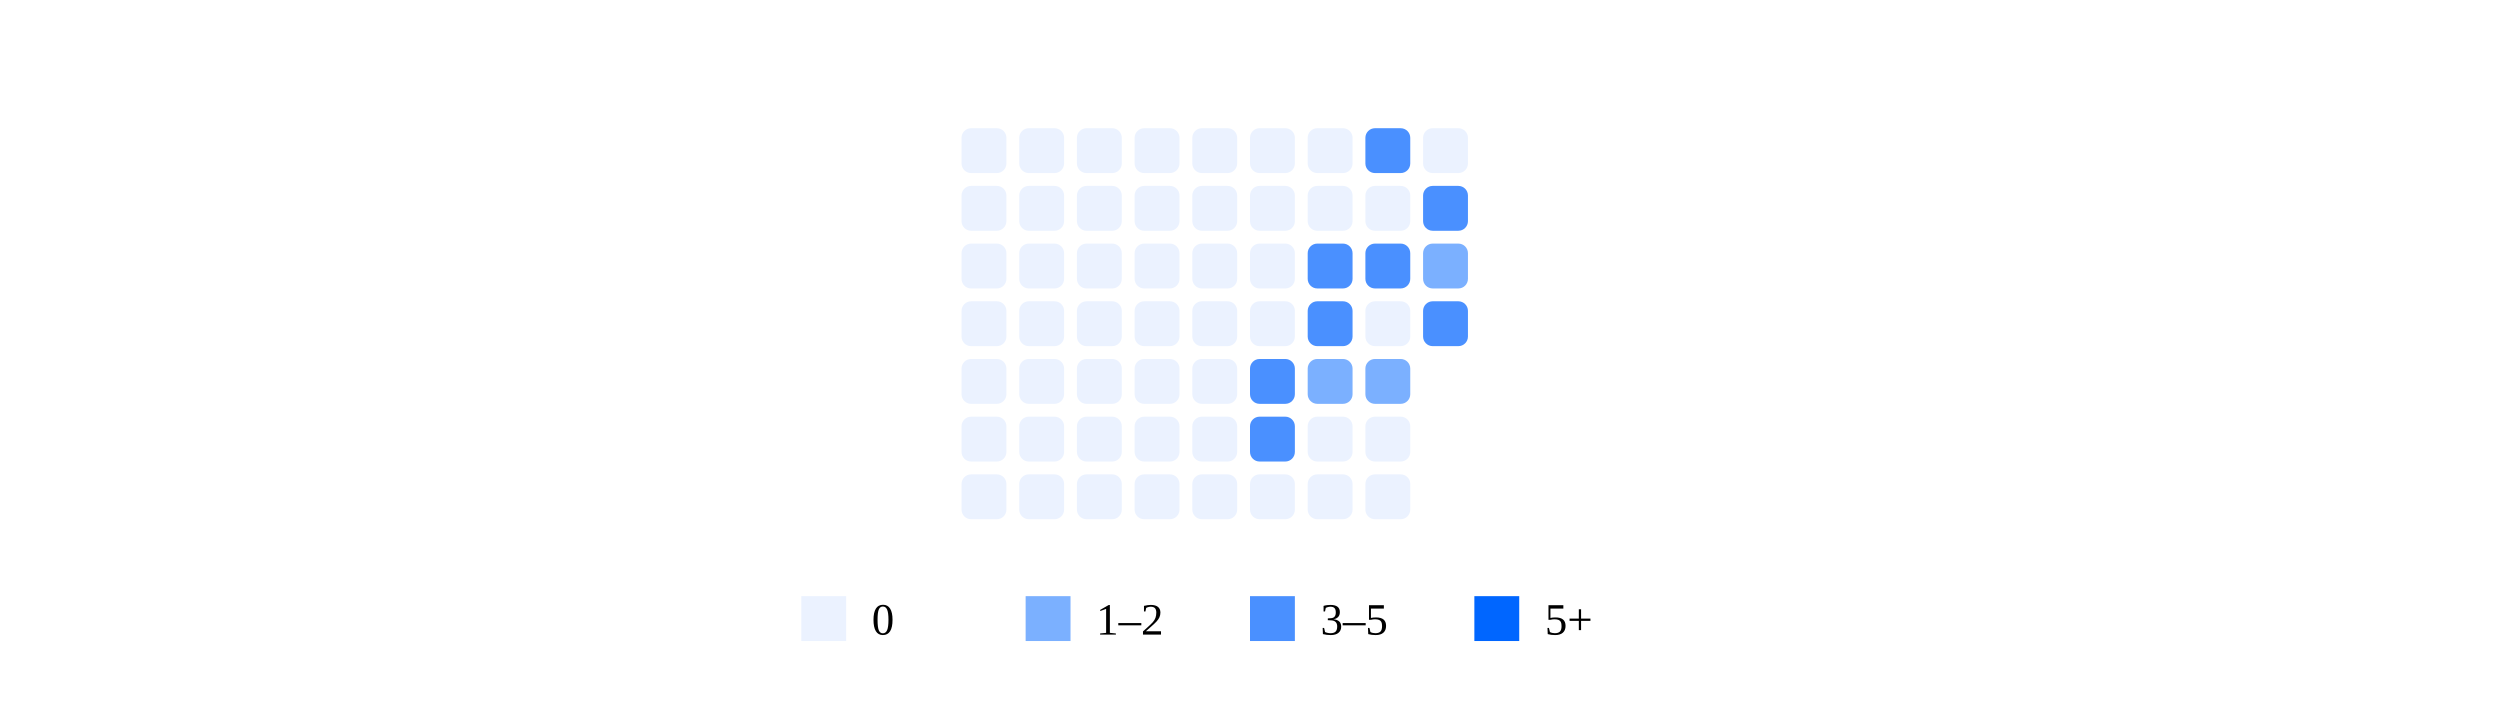
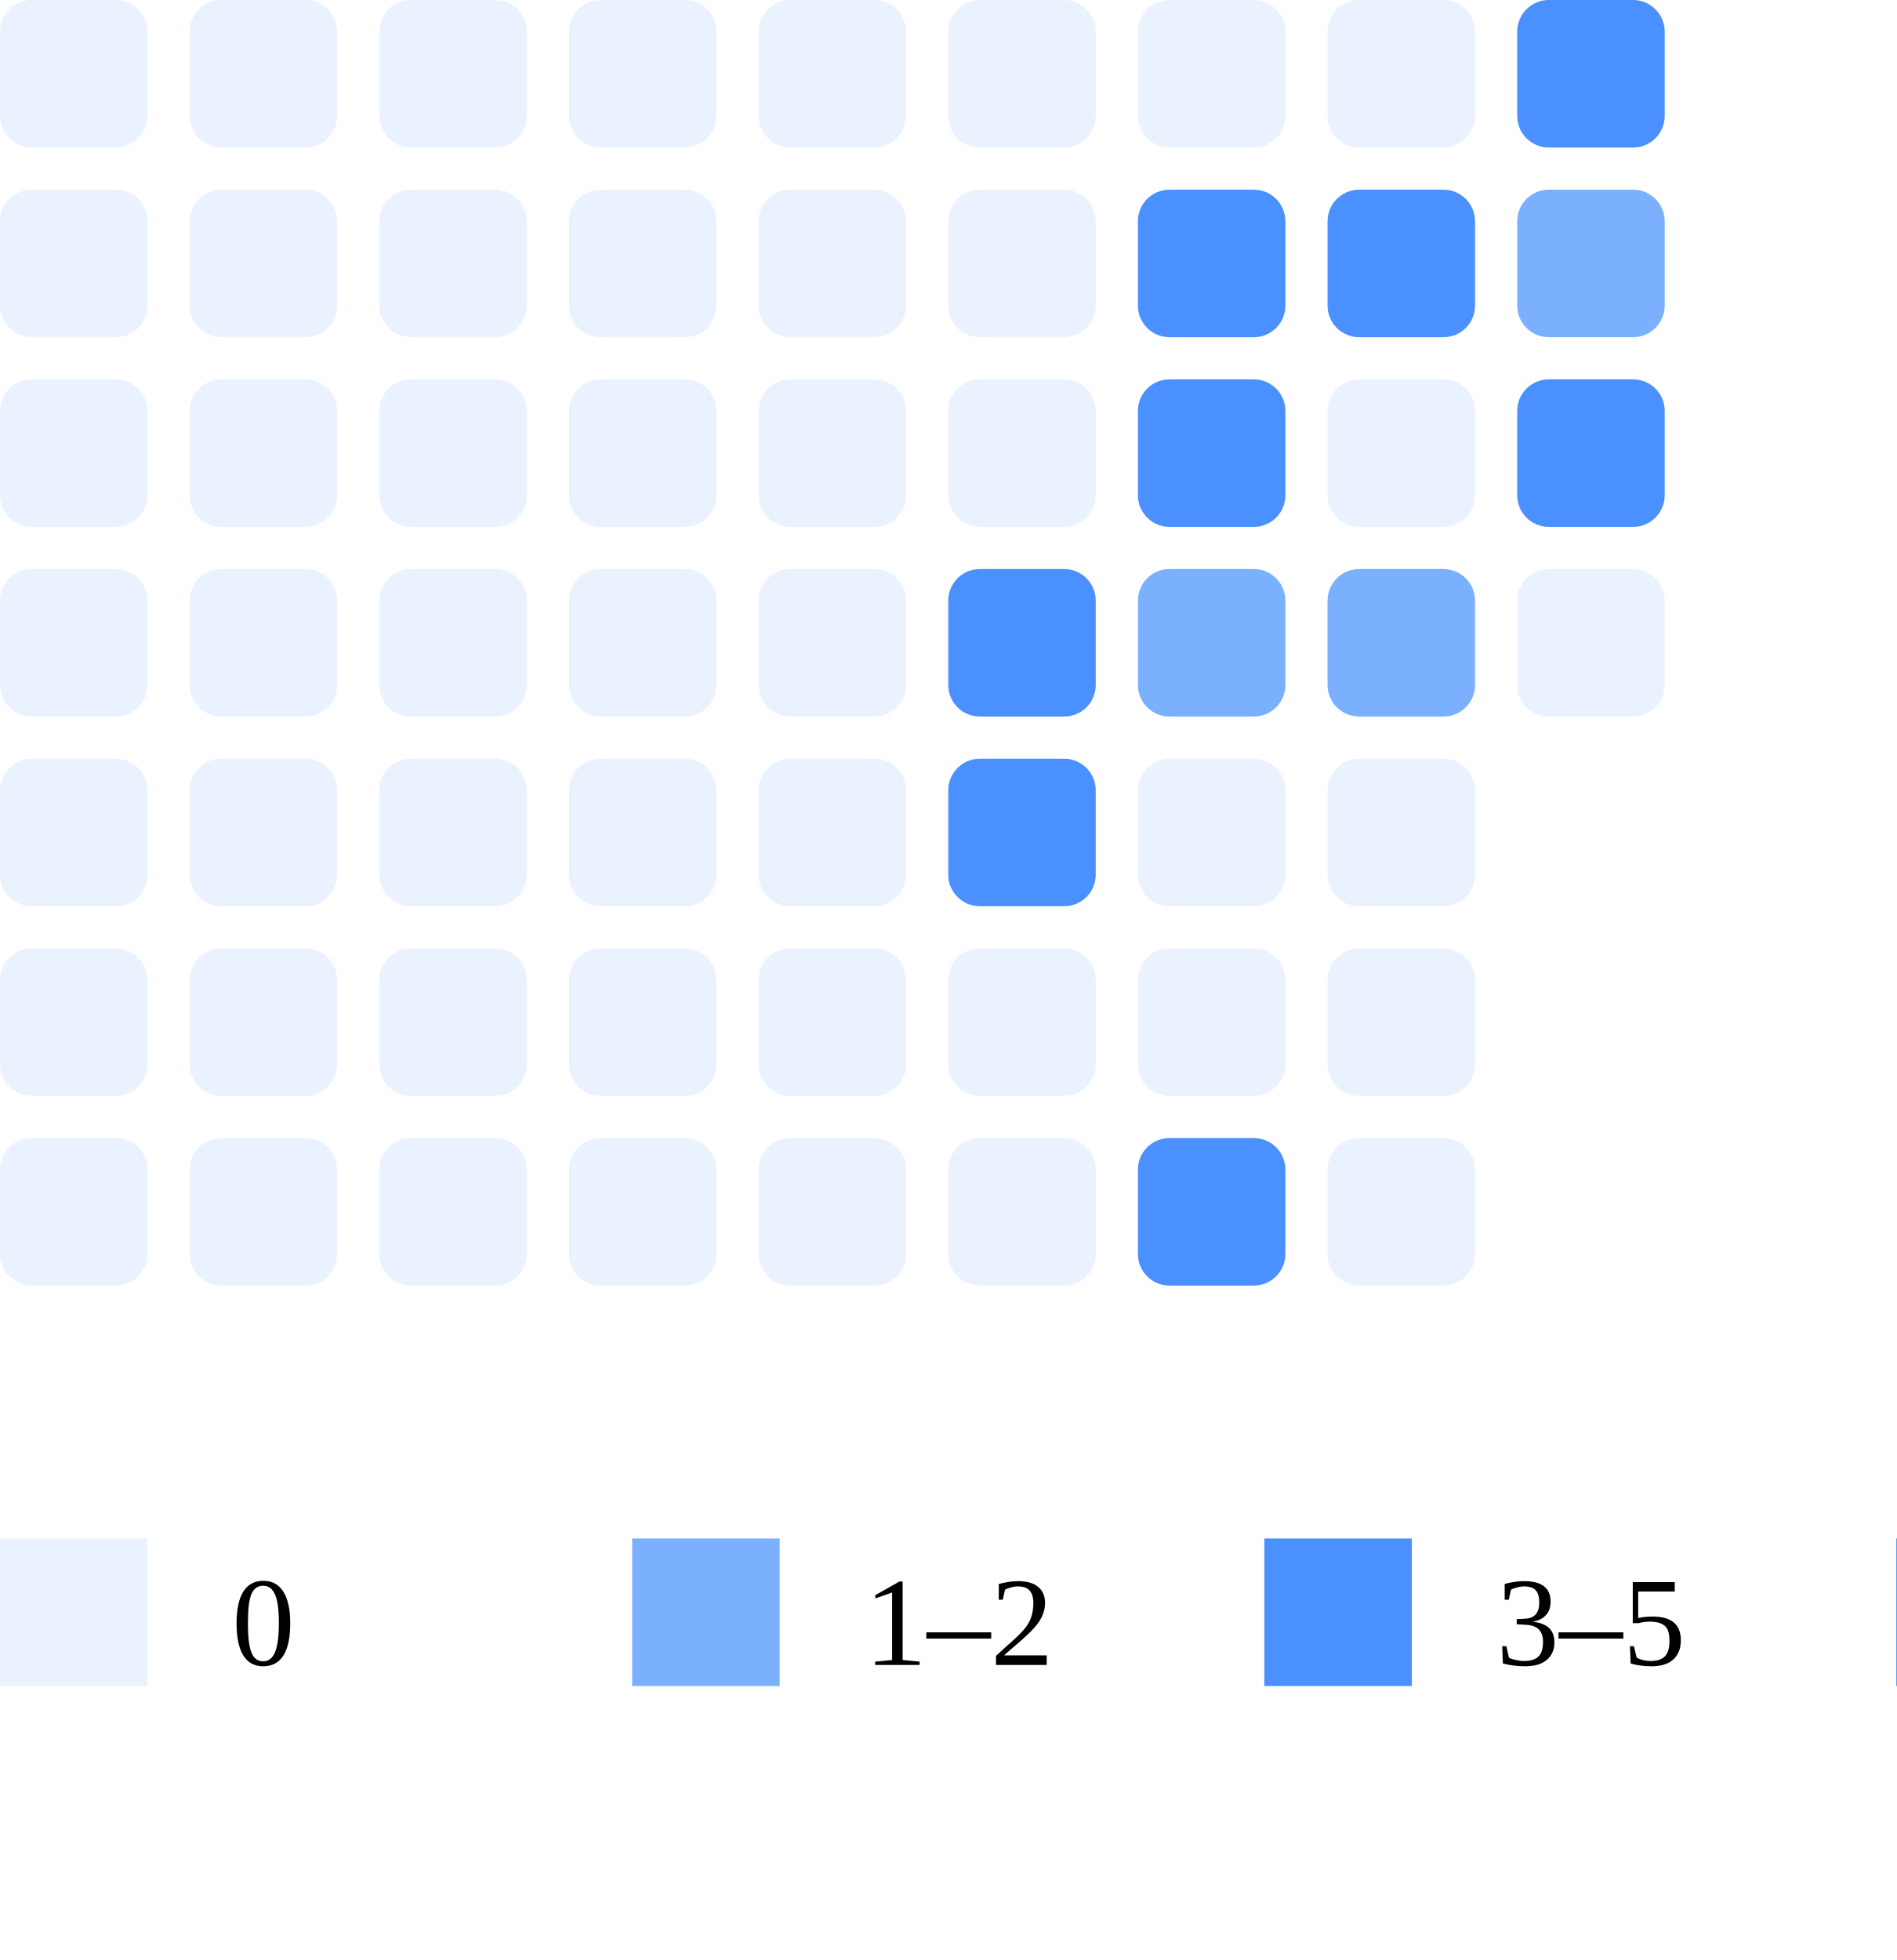
- <svg xmlns="http://www.w3.org/2000/svg" width="780" height="226" viewBox="0 0 780 226">
-   <rect x="300" y="40" width="14" height="14" rx="3" fill="#ebf2ff" />
-   <rect x="300" y="58" width="14" height="14" rx="3" fill="#ebf2ff" />
-   <rect x="300" y="76" width="14" height="14" rx="3" fill="#ebf2ff" />
-   <rect x="300" y="94" width="14" height="14" rx="3" fill="#ebf2ff" />
-   <rect x="300" y="112" width="14" height="14" rx="3" fill="#ebf2ff" />
-   <rect x="300" y="130" width="14" height="14" rx="3" fill="#ebf2ff" />
-   <rect x="300" y="148" width="14" height="14" rx="3" fill="#ebf2ff" />
-   <rect x="318" y="40" width="14" height="14" rx="3" fill="#ebf2ff" />
-   <rect x="318" y="58" width="14" height="14" rx="3" fill="#ebf2ff" />
-   <rect x="318" y="76" width="14" height="14" rx="3" fill="#ebf2ff" />
-   <rect x="318" y="94" width="14" height="14" rx="3" fill="#ebf2ff" />
-   <rect x="318" y="112" width="14" height="14" rx="3" fill="#ebf2ff" />
-   <rect x="318" y="130" width="14" height="14" rx="3" fill="#ebf2ff" />
-   <rect x="318" y="148" width="14" height="14" rx="3" fill="#ebf2ff" />
-   <rect x="336" y="40" width="14" height="14" rx="3" fill="#ebf2ff" />
-   <rect x="336" y="58" width="14" height="14" rx="3" fill="#ebf2ff" />
-   <rect x="336" y="76" width="14" height="14" rx="3" fill="#ebf2ff" />
-   <rect x="336" y="94" width="14" height="14" rx="3" fill="#ebf2ff" />
-   <rect x="336" y="112" width="14" height="14" rx="3" fill="#ebf2ff" />
-   <rect x="336" y="130" width="14" height="14" rx="3" fill="#ebf2ff" />
-   <rect x="336" y="148" width="14" height="14" rx="3" fill="#ebf2ff" />
-   <rect x="354" y="40" width="14" height="14" rx="3" fill="#ebf2ff" />
-   <rect x="354" y="58" width="14" height="14" rx="3" fill="#ebf2ff" />
-   <rect x="354" y="76" width="14" height="14" rx="3" fill="#ebf2ff" />
-   <rect x="354" y="94" width="14" height="14" rx="3" fill="#ebf2ff" />
-   <rect x="354" y="112" width="14" height="14" rx="3" fill="#ebf2ff" />
-   <rect x="354" y="130" width="14" height="14" rx="3" fill="#ebf2ff" />
-   <rect x="354" y="148" width="14" height="14" rx="3" fill="#ebf2ff" />
-   <rect x="372" y="40" width="14" height="14" rx="3" fill="#ebf2ff" />
-   <rect x="372" y="58" width="14" height="14" rx="3" fill="#ebf2ff" />
-   <rect x="372" y="76" width="14" height="14" rx="3" fill="#ebf2ff" />
-   <rect x="372" y="94" width="14" height="14" rx="3" fill="#ebf2ff" />
-   <rect x="372" y="112" width="14" height="14" rx="3" fill="#ebf2ff" />
-   <rect x="372" y="130" width="14" height="14" rx="3" fill="#ebf2ff" />
-   <rect x="372" y="148" width="14" height="14" rx="3" fill="#ebf2ff" />
-   <rect x="390" y="40" width="14" height="14" rx="3" fill="#ebf2ff" />
-   <rect x="390" y="58" width="14" height="14" rx="3" fill="#ebf2ff" />
-   <rect x="390" y="76" width="14" height="14" rx="3" fill="#ebf2ff" />
-   <rect x="390" y="94" width="14" height="14" rx="3" fill="#ebf2ff" />
-   <rect x="390" y="112" width="14" height="14" rx="3" fill="#4a90ff" />
-   <rect x="390" y="130" width="14" height="14" rx="3" fill="#4a90ff" />
-   <rect x="390" y="148" width="14" height="14" rx="3" fill="#ebf2ff" />
-   <rect x="408" y="40" width="14" height="14" rx="3" fill="#ebf2ff" />
-   <rect x="408" y="58" width="14" height="14" rx="3" fill="#ebf2ff" />
-   <rect x="408" y="76" width="14" height="14" rx="3" fill="#4a90ff" />
-   <rect x="408" y="94" width="14" height="14" rx="3" fill="#4a90ff" />
-   <rect x="408" y="112" width="14" height="14" rx="3" fill="#7bb0ff" />
-   <rect x="408" y="130" width="14" height="14" rx="3" fill="#ebf2ff" />
-   <rect x="408" y="148" width="14" height="14" rx="3" fill="#ebf2ff" />
-   <rect x="426" y="40" width="14" height="14" rx="3" fill="#4a90ff" />
-   <rect x="426" y="58" width="14" height="14" rx="3" fill="#ebf2ff" />
-   <rect x="426" y="76" width="14" height="14" rx="3" fill="#4a90ff" />
-   <rect x="426" y="94" width="14" height="14" rx="3" fill="#ebf2ff" />
-   <rect x="426" y="112" width="14" height="14" rx="3" fill="#7bb0ff" />
-   <rect x="426" y="130" width="14" height="14" rx="3" fill="#ebf2ff" />
-   <rect x="426" y="148" width="14" height="14" rx="3" fill="#ebf2ff" />
-   <rect x="444" y="40" width="14" height="14" rx="3" fill="#ebf2ff" />
-   <rect x="444" y="58" width="14" height="14" rx="3" fill="#4a90ff" />
-   <rect x="444" y="76" width="14" height="14" rx="3" fill="#7bb0ff" />
-   <rect x="444" y="94" width="14" height="14" rx="3" fill="#4a90ff" />
-   <rect x="250" y="186" width="14" height="14" fill="#ebf2ff" />
-   <text x="272" y="198" font-size="14">0</text>
-   <rect x="320" y="186" width="14" height="14" fill="#7bb0ff" />
-   <text x="342" y="198" font-size="14">1–2</text>
-   <rect x="390" y="186" width="14" height="14" fill="#4a90ff" />
-   <text x="412" y="198" font-size="14">3–5</text>
-   <rect x="460" y="186" width="14" height="14" fill="#0066ff" />
-   <text x="482" y="198" font-size="14">5+</text>
+ <svg xmlns="http://www.w3.org/2000/svg" width="180" height="186">
+   <rect x="0" y="0" width="14" height="14" rx="3" fill="#ebf2ff" />
+   <rect x="0" y="18" width="14" height="14" rx="3" fill="#ebf2ff" />
+   <rect x="0" y="36" width="14" height="14" rx="3" fill="#ebf2ff" />
+   <rect x="0" y="54" width="14" height="14" rx="3" fill="#ebf2ff" />
+   <rect x="0" y="72" width="14" height="14" rx="3" fill="#ebf2ff" />
+   <rect x="0" y="90" width="14" height="14" rx="3" fill="#ebf2ff" />
+   <rect x="0" y="108" width="14" height="14" rx="3" fill="#ebf2ff" />
+   <rect x="18" y="0" width="14" height="14" rx="3" fill="#ebf2ff" />
+   <rect x="18" y="18" width="14" height="14" rx="3" fill="#ebf2ff" />
+   <rect x="18" y="36" width="14" height="14" rx="3" fill="#ebf2ff" />
+   <rect x="18" y="54" width="14" height="14" rx="3" fill="#ebf2ff" />
+   <rect x="18" y="72" width="14" height="14" rx="3" fill="#ebf2ff" />
+   <rect x="18" y="90" width="14" height="14" rx="3" fill="#ebf2ff" />
+   <rect x="18" y="108" width="14" height="14" rx="3" fill="#ebf2ff" />
+   <rect x="36" y="0" width="14" height="14" rx="3" fill="#ebf2ff" />
+   <rect x="36" y="18" width="14" height="14" rx="3" fill="#ebf2ff" />
+   <rect x="36" y="36" width="14" height="14" rx="3" fill="#ebf2ff" />
+   <rect x="36" y="54" width="14" height="14" rx="3" fill="#ebf2ff" />
+   <rect x="36" y="72" width="14" height="14" rx="3" fill="#ebf2ff" />
+   <rect x="36" y="90" width="14" height="14" rx="3" fill="#ebf2ff" />
+   <rect x="36" y="108" width="14" height="14" rx="3" fill="#ebf2ff" />
+   <rect x="54" y="0" width="14" height="14" rx="3" fill="#ebf2ff" />
+   <rect x="54" y="18" width="14" height="14" rx="3" fill="#ebf2ff" />
+   <rect x="54" y="36" width="14" height="14" rx="3" fill="#ebf2ff" />
+   <rect x="54" y="54" width="14" height="14" rx="3" fill="#ebf2ff" />
+   <rect x="54" y="72" width="14" height="14" rx="3" fill="#ebf2ff" />
+   <rect x="54" y="90" width="14" height="14" rx="3" fill="#ebf2ff" />
+   <rect x="54" y="108" width="14" height="14" rx="3" fill="#ebf2ff" />
+   <rect x="72" y="0" width="14" height="14" rx="3" fill="#ebf2ff" />
+   <rect x="72" y="18" width="14" height="14" rx="3" fill="#ebf2ff" />
+   <rect x="72" y="36" width="14" height="14" rx="3" fill="#ebf2ff" />
+   <rect x="72" y="54" width="14" height="14" rx="3" fill="#ebf2ff" />
+   <rect x="72" y="72" width="14" height="14" rx="3" fill="#ebf2ff" />
+   <rect x="72" y="90" width="14" height="14" rx="3" fill="#ebf2ff" />
+   <rect x="72" y="108" width="14" height="14" rx="3" fill="#ebf2ff" />
+   <rect x="90" y="0" width="14" height="14" rx="3" fill="#ebf2ff" />
+   <rect x="90" y="18" width="14" height="14" rx="3" fill="#ebf2ff" />
+   <rect x="90" y="36" width="14" height="14" rx="3" fill="#ebf2ff" />
+   <rect x="90" y="54" width="14" height="14" rx="3" fill="#4a90ff" />
+   <rect x="90" y="72" width="14" height="14" rx="3" fill="#4a90ff" />
+   <rect x="90" y="90" width="14" height="14" rx="3" fill="#ebf2ff" />
+   <rect x="90" y="108" width="14" height="14" rx="3" fill="#ebf2ff" />
+   <rect x="108" y="0" width="14" height="14" rx="3" fill="#ebf2ff" />
+   <rect x="108" y="18" width="14" height="14" rx="3" fill="#4a90ff" />
+   <rect x="108" y="36" width="14" height="14" rx="3" fill="#4a90ff" />
+   <rect x="108" y="54" width="14" height="14" rx="3" fill="#7bb0ff" />
+   <rect x="108" y="72" width="14" height="14" rx="3" fill="#ebf2ff" />
+   <rect x="108" y="90" width="14" height="14" rx="3" fill="#ebf2ff" />
+   <rect x="108" y="108" width="14" height="14" rx="3" fill="#4a90ff" />
+   <rect x="126" y="0" width="14" height="14" rx="3" fill="#ebf2ff" />
+   <rect x="126" y="18" width="14" height="14" rx="3" fill="#4a90ff" />
+   <rect x="126" y="36" width="14" height="14" rx="3" fill="#ebf2ff" />
+   <rect x="126" y="54" width="14" height="14" rx="3" fill="#7bb0ff" />
+   <rect x="126" y="72" width="14" height="14" rx="3" fill="#ebf2ff" />
+   <rect x="126" y="90" width="14" height="14" rx="3" fill="#ebf2ff" />
+   <rect x="126" y="108" width="14" height="14" rx="3" fill="#ebf2ff" />
+   <rect x="144" y="0" width="14" height="14" rx="3" fill="#4a90ff" />
+   <rect x="144" y="18" width="14" height="14" rx="3" fill="#7bb0ff" />
+   <rect x="144" y="36" width="14" height="14" rx="3" fill="#4a90ff" />
+   <rect x="144" y="54" width="14" height="14" rx="3" fill="#ebf2ff" />
+   <rect x="0" y="146" width="14" height="14" fill="#ebf2ff" />
+   <text x="22" y="158" font-size="12">0</text>
+   <rect x="60" y="146" width="14" height="14" fill="#7bb0ff" />
+   <text x="82" y="158" font-size="12">1–2</text>
+   <rect x="120" y="146" width="14" height="14" fill="#4a90ff" />
+   <text x="142" y="158" font-size="12">3–5</text>
+   <rect x="180" y="146" width="14" height="14" fill="#0066ff" />
+   <text x="202" y="158" font-size="12">5+</text>
</svg>
